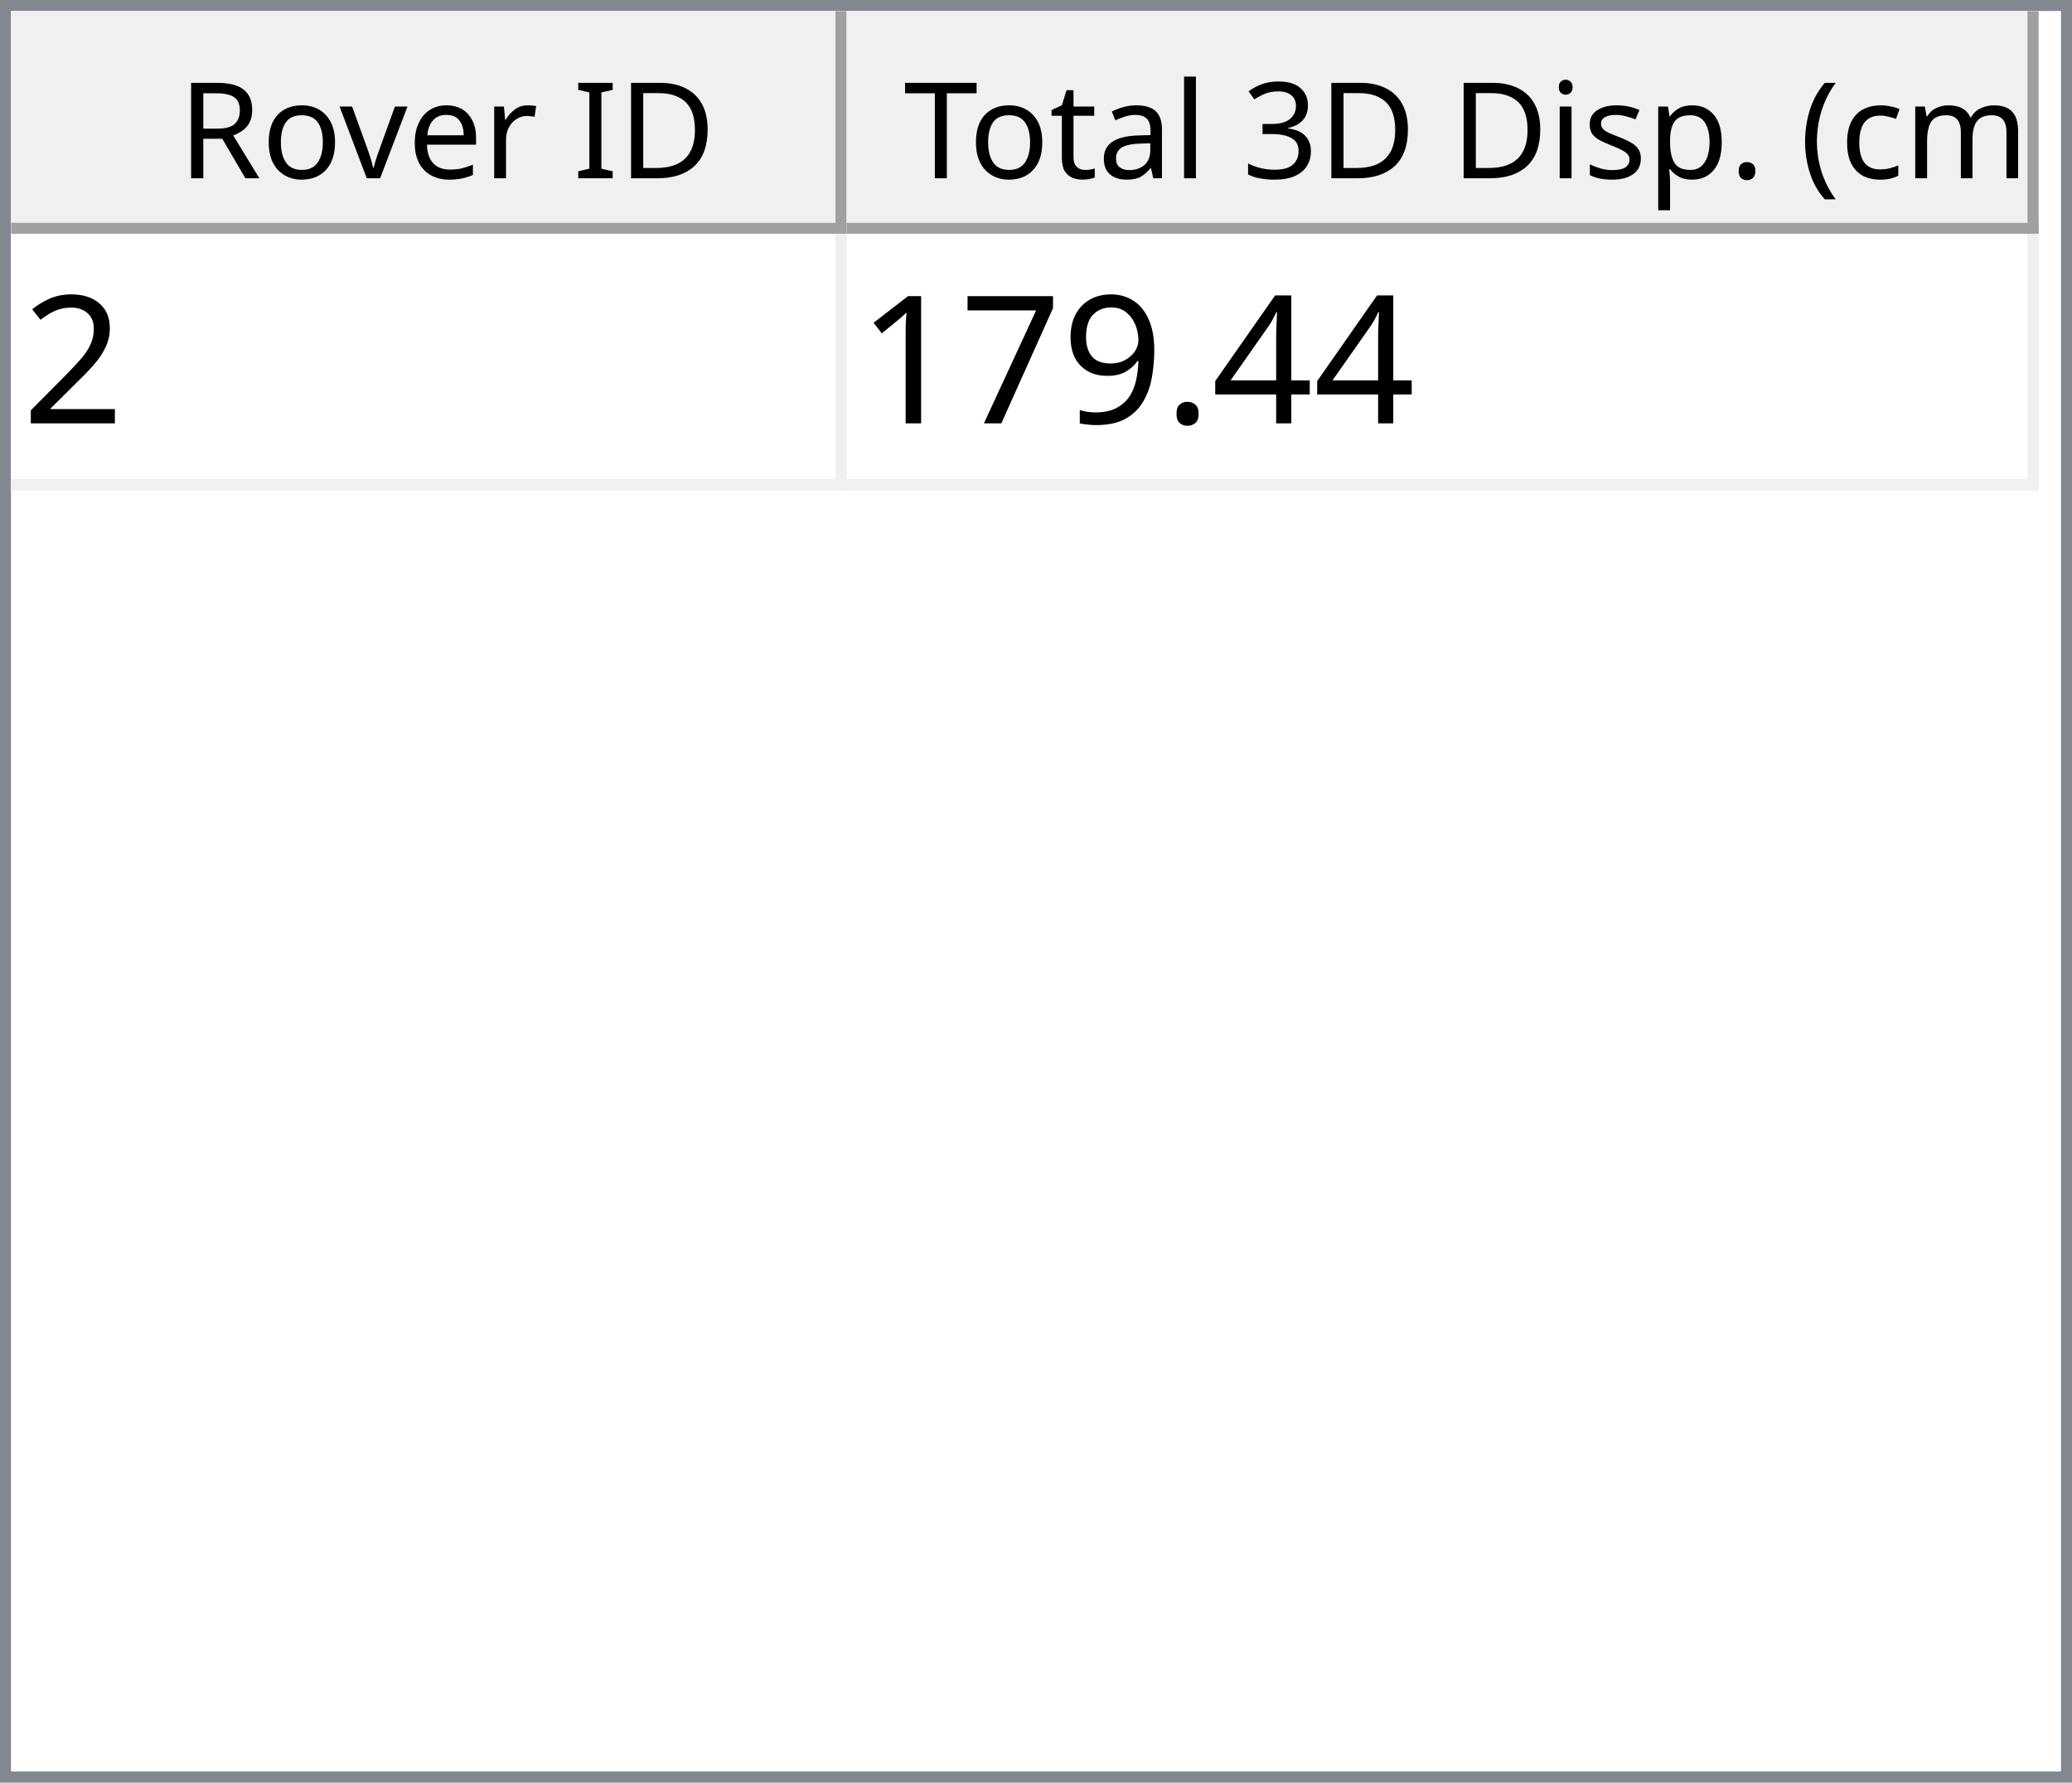
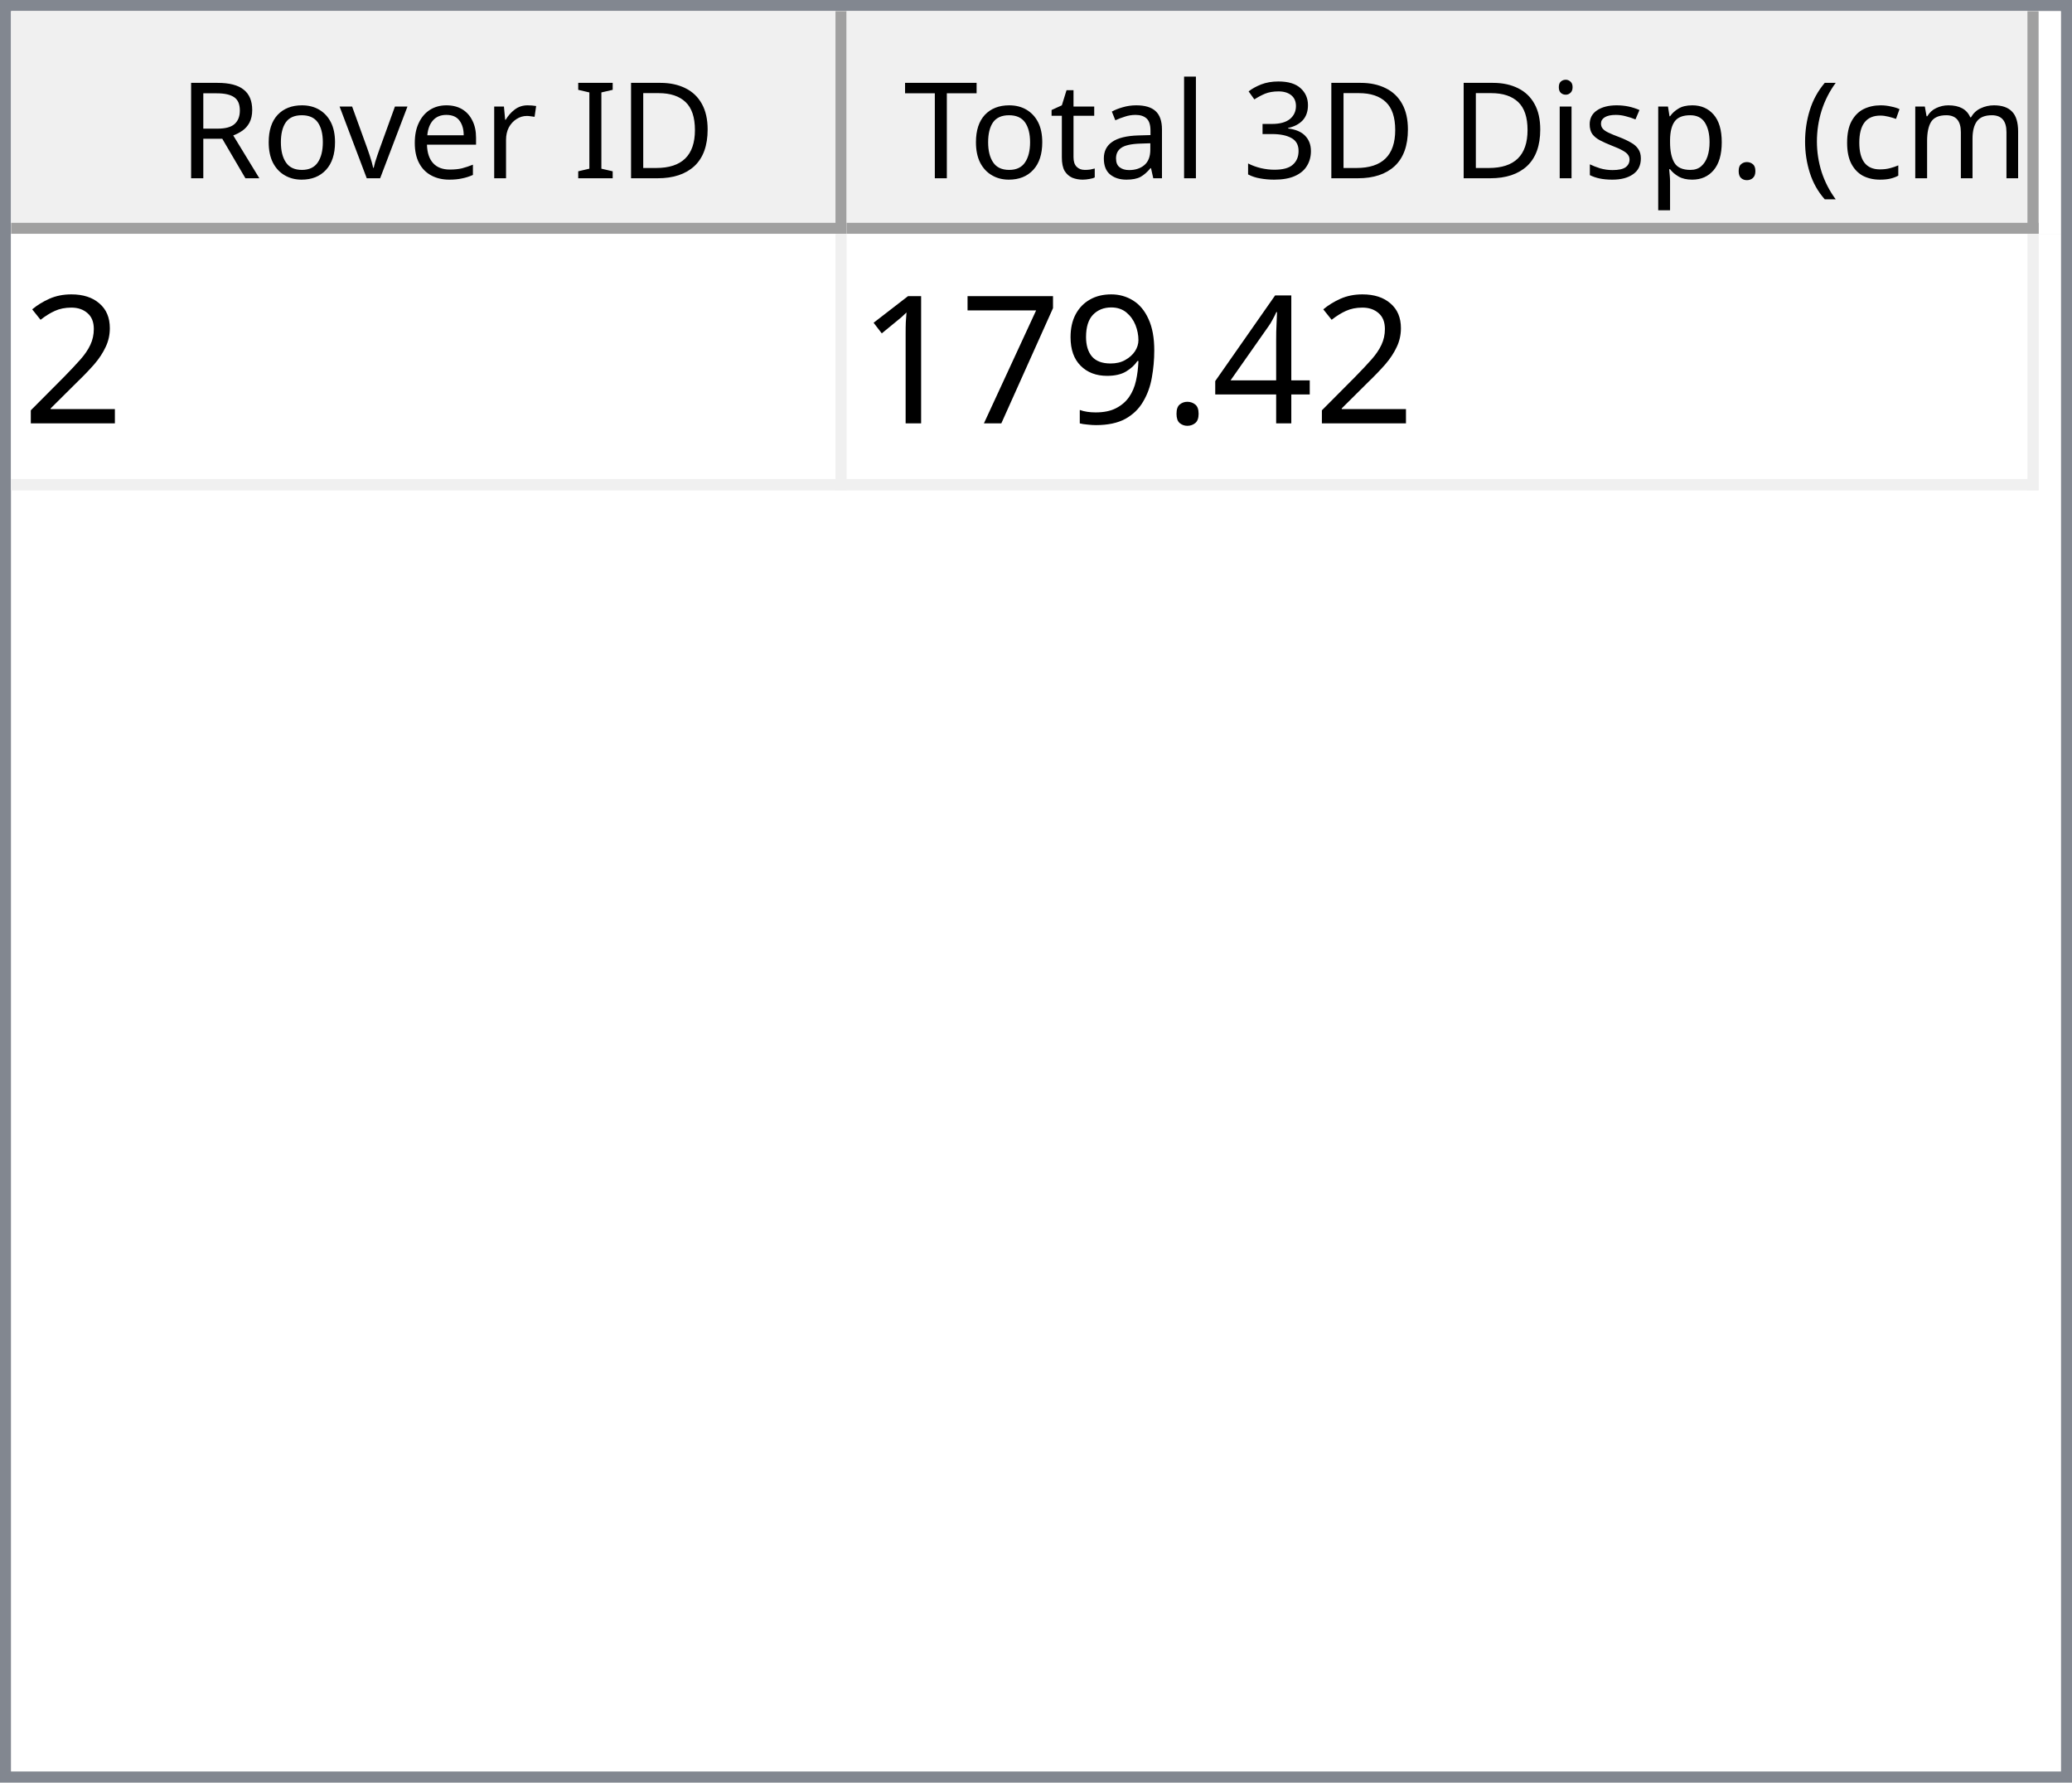
<svg xmlns="http://www.w3.org/2000/svg" style="fill-opacity:1; color-rendering:auto; color-interpolation:auto; text-rendering:auto; stroke:black; stroke-linecap:square; stroke-miterlimit:10; shape-rendering:auto; stroke-opacity:1; fill:black; stroke-dasharray:none; font-weight:normal; stroke-width:1; font-family:'Dialog'; font-style:normal; stroke-linejoin:miter; font-size:12px; stroke-dashoffset:0; image-rendering:auto;" width="186" height="160">
  <defs id="genericDefs" />
  <g>
    <defs id="defs1">
      <clipPath clipPathUnits="userSpaceOnUse" id="clipPath1">
        <path d="M0 0 L186 0 L186 160 L0 160 L0 0 Z" />
      </clipPath>
      <clipPath clipPathUnits="userSpaceOnUse" id="clipPath2">
        <path d="M0 0 L0 160 L186 160 L186 0 Z" />
      </clipPath>
      <clipPath clipPathUnits="userSpaceOnUse" id="clipPath3">
        <path d="M0 0 L0 20 L184 20 L184 0 Z" />
      </clipPath>
      <clipPath clipPathUnits="userSpaceOnUse" id="clipPath4">
        <path d="M0 0 L0 20 L75 20 L75 0 Z" />
      </clipPath>
      <clipPath clipPathUnits="userSpaceOnUse" id="clipPath5">
        <path d="M1 1 L1 19 L74 19 L74 1 Z" />
      </clipPath>
      <clipPath clipPathUnits="userSpaceOnUse" id="clipPath6">
        <path d="M0 0 L0 18 L73 18 L73 0 Z" />
      </clipPath>
      <clipPath clipPathUnits="userSpaceOnUse" id="clipPath7">
        <path d="M-0.5 -0.5 L-0.5 19.5 L74.5 19.5 L74.5 -0.5 Z" />
      </clipPath>
      <clipPath clipPathUnits="userSpaceOnUse" id="clipPath8">
        <path d="M0 0 L0 20 L107 20 L107 0 Z" />
      </clipPath>
      <clipPath clipPathUnits="userSpaceOnUse" id="clipPath9">
        <path d="M1 1 L1 19 L106 19 L106 1 Z" />
      </clipPath>
      <clipPath clipPathUnits="userSpaceOnUse" id="clipPath10">
        <path d="M0 0 L0 18 L105 18 L105 0 Z" />
      </clipPath>
      <clipPath clipPathUnits="userSpaceOnUse" id="clipPath11">
        <path d="M-0.5 -0.5 L-0.5 19.5 L106.5 19.5 L106.5 -0.5 Z" />
      </clipPath>
      <clipPath clipPathUnits="userSpaceOnUse" id="clipPath12">
        <path d="M0 0 L0 138 L184 138 L184 0 Z" />
      </clipPath>
      <clipPath clipPathUnits="userSpaceOnUse" id="clipPath13">
        <path d="M0 0 L0 23 L182 23 L182 0 Z" />
      </clipPath>
      <clipPath clipPathUnits="userSpaceOnUse" id="clipPath14">
        <path d="M-0.5 -0.5 L-0.5 22.5 L181.5 22.5 L181.5 -0.5 Z" />
      </clipPath>
      <clipPath clipPathUnits="userSpaceOnUse" id="clipPath15">
        <path d="M0 0 L0 22 L74 22 L74 0 Z" />
      </clipPath>
      <clipPath clipPathUnits="userSpaceOnUse" id="clipPath16">
        <path d="M0 0 L0 22 L106 22 L106 0 Z" />
      </clipPath>
      <font horiz-adv-x="64.551" id="font1">
        <font-face ascent="107.91" descent="25.098" units-per-em="100" style="font-style:normal; font-family:Segoe UI; font-weight:normal;" />
        <missing-glyph horiz-adv-x="64.551" d="M8.109 0 L8.109 68.266 L56.453 68.266 L56.453 0 L8.109 0 ZM15.328 7.234 L49.219 7.234 L49.219 61.031 L15.328 61.031 L15.328 7.234 Z" />
        <glyph unicode="D" horiz-adv-x="70.117" d="M9.188 0 L9.188 70.016 L28.516 70.016 Q65.531 70.016 65.531 35.891 Q65.531 19.672 55.25 9.836 Q44.969 0 27.734 0 L9.188 0 ZM17.391 62.594 L17.391 7.422 L27.828 7.422 Q41.609 7.422 49.273 14.797 Q56.938 22.172 56.938 35.688 Q56.938 62.594 28.328 62.594 L17.391 62.594 Z" />
        <glyph unicode="I" horiz-adv-x="26.611" d="M17.391 0 L9.188 0 L9.188 70.016 L17.391 70.016 L17.391 0 Z" />
        <glyph unicode=" " horiz-adv-x="27.393" d="" />
        <glyph unicode="r" horiz-adv-x="34.766" d="M34.188 41.891 Q32.078 43.5 28.125 43.5 Q23 43.5 19.555 38.672 Q16.109 33.844 16.109 25.484 L16.109 0 L8.109 0 L8.109 50 L16.109 50 L16.109 39.703 L16.312 39.703 Q18.016 44.969 21.531 47.922 Q25.047 50.875 29.391 50.875 Q32.516 50.875 34.188 50.203 L34.188 41.891 Z" />
        <glyph unicode="e" horiz-adv-x="52.295" d="M48.297 23 L12.984 23 Q13.188 14.656 17.484 10.109 Q21.781 5.562 29.297 5.562 Q37.75 5.562 44.828 11.141 L44.828 3.609 Q38.234 -1.172 27.391 -1.172 Q16.797 -1.172 10.742 5.641 Q4.688 12.453 4.688 24.812 Q4.688 36.469 11.305 43.82 Q17.922 51.172 27.734 51.172 Q37.547 51.172 42.922 44.828 Q48.297 38.484 48.297 27.203 L48.297 23 ZM40.094 29.781 Q40.047 36.719 36.75 40.578 Q33.453 44.438 27.594 44.438 Q21.922 44.438 17.969 40.383 Q14.016 36.328 13.094 29.781 L40.094 29.781 Z" />
        <glyph unicode="v" horiz-adv-x="47.9" d="M47.406 50 L27.484 0 L19.625 0 L0.688 50 L9.469 50 L22.172 13.672 Q23.578 9.672 23.922 6.688 L24.125 6.688 Q24.609 10.453 25.688 13.484 L38.969 50 L47.406 50 Z" />
        <glyph unicode="o" horiz-adv-x="58.594" d="M29 -1.172 Q17.922 -1.172 11.305 5.836 Q4.688 12.844 4.688 24.422 Q4.688 37.016 11.57 44.094 Q18.453 51.172 30.172 51.172 Q41.359 51.172 47.633 44.289 Q53.906 37.406 53.906 25.203 Q53.906 13.234 47.141 6.031 Q40.375 -1.172 29 -1.172 ZM29.594 44.438 Q21.875 44.438 17.383 39.188 Q12.891 33.938 12.891 24.703 Q12.891 15.828 17.43 10.695 Q21.969 5.562 29.594 5.562 Q37.359 5.562 41.531 10.594 Q45.703 15.625 45.703 24.906 Q45.703 34.281 41.531 39.359 Q37.359 44.438 29.594 44.438 Z" />
        <glyph unicode="R" horiz-adv-x="59.814" d="M59.375 0 L49.609 0 L37.891 19.625 Q36.281 22.359 34.766 24.289 Q33.25 26.219 31.664 27.438 Q30.078 28.656 28.25 29.219 Q26.422 29.781 24.125 29.781 L17.391 29.781 L17.391 0 L9.188 0 L9.188 70.016 L30.078 70.016 Q34.672 70.016 38.555 68.867 Q42.438 67.719 45.289 65.375 Q48.141 63.031 49.758 59.547 Q51.375 56.062 51.375 51.375 Q51.375 47.703 50.273 44.656 Q49.172 41.609 47.148 39.211 Q45.125 36.812 42.266 35.133 Q39.406 33.453 35.844 32.516 L35.844 32.328 Q37.594 31.547 38.891 30.547 Q40.188 29.547 41.359 28.18 Q42.531 26.812 43.68 25.078 Q44.828 23.344 46.234 21.047 L59.375 0 ZM17.391 62.594 L17.391 37.203 L28.516 37.203 Q31.594 37.203 34.203 38.133 Q36.812 39.062 38.719 40.797 Q40.625 42.531 41.703 45.047 Q42.781 47.562 42.781 50.688 Q42.781 56.297 39.141 59.445 Q35.5 62.594 28.609 62.594 L17.391 62.594 Z" />
        <glyph unicode=")" horiz-adv-x="30.176" d="M8.297 -15.922 L1.172 -15.922 Q16.406 2.344 16.406 26.812 Q16.406 51.469 1.078 70.016 L8.297 70.016 Q23.531 52.156 23.531 26.703 Q23.531 1.375 8.297 -15.922 Z" />
        <glyph unicode="m" horiz-adv-x="86.133" d="M79.109 0 L71.094 0 L71.094 28.719 Q71.094 37.016 68.531 40.727 Q65.969 44.438 59.906 44.438 Q54.781 44.438 51.195 39.75 Q47.609 35.062 47.609 28.516 L47.609 0 L39.594 0 L39.594 29.688 Q39.594 44.438 28.219 44.438 Q22.953 44.438 19.531 40.016 Q16.109 35.594 16.109 28.516 L16.109 0 L8.109 0 L8.109 50 L16.109 50 L16.109 42.094 L16.312 42.094 Q21.625 51.172 31.844 51.172 Q36.969 51.172 40.773 48.312 Q44.578 45.453 46 40.828 Q51.562 51.172 62.594 51.172 Q79.109 51.172 79.109 30.812 L79.109 0 Z" />
        <glyph unicode="c" horiz-adv-x="46.191" d="M42.188 2.297 Q36.422 -1.172 28.516 -1.172 Q17.828 -1.172 11.258 5.789 Q4.688 12.75 4.688 23.828 Q4.688 36.188 11.766 43.68 Q18.844 51.172 30.672 51.172 Q37.25 51.172 42.281 48.734 L42.281 40.531 Q36.719 44.438 30.375 44.438 Q22.703 44.438 17.797 38.945 Q12.891 33.453 12.891 24.516 Q12.891 15.719 17.508 10.641 Q22.125 5.562 29.891 5.562 Q36.422 5.562 42.188 9.906 L42.188 2.297 Z" />
        <glyph unicode="(" horiz-adv-x="30.176" d="M29.109 -15.922 L21.969 -15.922 Q6.844 1.375 6.844 26.703 Q6.844 52.156 21.969 70.016 L29.203 70.016 Q13.875 51.469 13.875 26.812 Q13.875 2.344 29.109 -15.922 Z" />
        <glyph unicode="." horiz-adv-x="21.68" d="M10.891 -1.078 Q8.641 -1.078 7.055 0.539 Q5.469 2.156 5.469 4.391 Q5.469 6.641 7.055 8.273 Q8.641 9.906 10.891 9.906 Q13.188 9.906 14.797 8.273 Q16.406 6.641 16.406 4.391 Q16.406 2.156 14.797 0.539 Q13.188 -1.078 10.891 -1.078 Z" />
        <glyph unicode="p" horiz-adv-x="58.789" d="M16.312 7.234 L16.109 7.234 L16.109 -23 L8.109 -23 L8.109 50 L16.109 50 L16.109 41.219 L16.312 41.219 Q22.219 51.172 33.594 51.172 Q43.266 51.172 48.688 44.461 Q54.109 37.75 54.109 26.469 Q54.109 13.922 48 6.375 Q41.891 -1.172 31.297 -1.172 Q21.578 -1.172 16.312 7.234 ZM16.109 27.391 L16.109 20.406 Q16.109 14.203 20.141 9.883 Q24.172 5.562 30.375 5.562 Q37.641 5.562 41.773 11.133 Q45.906 16.703 45.906 26.609 Q45.906 34.969 42.047 39.703 Q38.188 44.438 31.594 44.438 Q24.609 44.438 20.359 39.578 Q16.109 34.719 16.109 27.391 Z" />
        <glyph unicode="s" horiz-adv-x="42.432" d="M5.078 1.812 L5.078 10.406 Q11.625 5.562 19.484 5.562 Q30.031 5.562 30.031 12.594 Q30.031 14.594 29.125 15.992 Q28.219 17.391 26.68 18.461 Q25.141 19.531 23.07 20.383 Q21 21.234 18.609 22.172 Q15.281 23.484 12.766 24.828 Q10.25 26.172 8.57 27.859 Q6.891 29.547 6.031 31.695 Q5.172 33.844 5.172 36.719 Q5.172 40.234 6.789 42.945 Q8.406 45.656 11.086 47.484 Q13.766 49.312 17.211 50.242 Q20.656 51.172 24.312 51.172 Q30.812 51.172 35.938 48.922 L35.938 40.828 Q30.422 44.438 23.25 44.438 Q21 44.438 19.195 43.922 Q17.391 43.406 16.094 42.477 Q14.797 41.547 14.086 40.258 Q13.375 38.969 13.375 37.406 Q13.375 35.453 14.086 34.133 Q14.797 32.812 16.164 31.789 Q17.531 30.766 19.484 29.938 Q21.438 29.109 23.922 28.125 Q27.25 26.859 29.883 25.516 Q32.516 24.172 34.375 22.484 Q36.234 20.797 37.234 18.602 Q38.234 16.406 38.234 13.375 Q38.234 9.672 36.602 6.938 Q34.969 4.203 32.234 2.398 Q29.5 0.594 25.93 -0.289 Q22.359 -1.172 18.453 -1.172 Q10.75 -1.172 5.078 1.812 Z" />
        <glyph unicode="i" horiz-adv-x="24.219" d="M12.203 62.703 Q10.062 62.703 8.547 64.164 Q7.031 65.625 7.031 67.875 Q7.031 70.125 8.547 71.609 Q10.062 73.094 12.203 73.094 Q14.406 73.094 15.945 71.609 Q17.484 70.125 17.484 67.875 Q17.484 65.719 15.945 64.211 Q14.406 62.703 12.203 62.703 ZM16.109 0 L8.109 0 L8.109 50 L16.109 50 L16.109 0 Z" />
        <glyph unicode="3" horiz-adv-x="53.906" d="M46.531 19.828 Q46.531 15.094 44.75 11.211 Q42.969 7.328 39.719 4.57 Q36.469 1.812 31.93 0.297 Q27.391 -1.219 21.922 -1.219 Q11.922 -1.219 6 2.594 L6 11.188 Q13.094 5.609 22.219 5.609 Q25.875 5.609 28.828 6.539 Q31.781 7.469 33.906 9.227 Q36.031 10.984 37.18 13.477 Q38.328 15.969 38.328 19.094 Q38.328 32.812 18.797 32.812 L12.984 32.812 L12.984 39.594 L18.5 39.594 Q35.797 39.594 35.797 52.484 Q35.797 64.406 22.609 64.406 Q15.188 64.406 8.688 59.422 L8.688 67.188 Q15.375 71.188 24.609 71.188 Q29 71.188 32.57 69.969 Q36.141 68.75 38.68 66.555 Q41.219 64.359 42.609 61.281 Q44 58.203 44 54.5 Q44 40.672 30.031 36.719 L30.031 36.531 Q33.594 36.141 36.625 34.797 Q39.656 33.453 41.852 31.305 Q44.047 29.156 45.289 26.25 Q46.531 23.344 46.531 19.828 Z" />
        <glyph unicode="l" horiz-adv-x="24.219" d="M16.109 0 L8.109 0 L8.109 74.031 L16.109 74.031 L16.109 0 Z" />
        <glyph unicode="a" horiz-adv-x="50.879" d="M43.891 0 L35.891 0 L35.891 7.812 L35.688 7.812 Q30.469 -1.172 20.312 -1.172 Q12.844 -1.172 8.617 2.781 Q4.391 6.734 4.391 13.281 Q4.391 27.297 20.906 29.594 L35.891 31.688 Q35.891 44.438 25.594 44.438 Q16.547 44.438 9.281 38.281 L9.281 46.484 Q16.656 51.172 26.266 51.172 Q43.891 51.172 43.891 32.516 L43.891 0 ZM35.891 25.297 L23.828 23.641 Q18.266 22.859 15.43 20.875 Q12.594 18.891 12.594 13.875 Q12.594 10.203 15.211 7.883 Q17.828 5.562 22.172 5.562 Q28.125 5.562 32.008 9.742 Q35.891 13.922 35.891 20.312 L35.891 25.297 Z" />
        <glyph unicode="t" horiz-adv-x="33.887" d="M31.297 0.484 Q28.469 -1.078 23.828 -1.078 Q10.688 -1.078 10.688 13.578 L10.688 43.172 L2.094 43.172 L2.094 50 L10.688 50 L10.688 62.203 L18.703 64.797 L18.703 50 L31.297 50 L31.297 43.172 L18.703 43.172 L18.703 14.984 Q18.703 9.969 20.414 7.82 Q22.125 5.672 26.078 5.672 Q29.109 5.672 31.297 7.328 L31.297 0.484 Z" />
        <glyph unicode="T" horiz-adv-x="52.393" d="M50.594 62.594 L30.375 62.594 L30.375 0 L22.172 0 L22.172 62.594 L2 62.594 L2 70.016 L50.594 70.016 L50.594 62.594 Z" />
      </font>
      <font horiz-adv-x="75.0" id="font2">
        <font-face ascent="100.537" descent="21.973" units-per-em="100" style="font-style:normal; font-family:sans-serif; font-weight:normal;" />
        <missing-glyph horiz-adv-x="75.0" d="M12.5 0 L12.5 62.5 L62.5 62.5 L62.5 0 L12.5 0 ZM14.062 1.562 L60.938 1.562 L60.938 60.938 L14.062 60.938 L14.062 1.562 Z" />
        <glyph unicode="2" horiz-adv-x="55.615" d="M50.344 8.453 L50.344 0 L3.031 0 Q2.938 3.172 4.047 6.109 Q5.859 10.938 9.836 15.625 Q13.812 20.312 21.344 26.469 Q33.016 36.031 37.117 41.625 Q41.219 47.219 41.219 52.203 Q41.219 57.422 37.477 61.008 Q33.734 64.594 27.734 64.594 Q21.391 64.594 17.578 60.789 Q13.766 56.984 13.719 50.25 L4.688 51.172 Q5.609 61.281 11.664 66.578 Q17.719 71.875 27.938 71.875 Q38.234 71.875 44.242 66.164 Q50.25 60.453 50.25 52 Q50.25 47.703 48.492 43.555 Q46.734 39.406 42.656 34.812 Q38.578 30.219 29.109 22.219 Q21.188 15.578 18.945 13.211 Q16.703 10.844 15.234 8.453 L50.344 8.453 Z" />
        <glyph unicode="4" horiz-adv-x="55.615" d="M32.328 0 L32.328 17.141 L1.266 17.141 L1.266 25.203 L33.938 71.578 L41.109 71.578 L41.109 25.203 L50.781 25.203 L50.781 17.141 L41.109 17.141 L41.109 0 L32.328 0 ZM32.328 25.203 L32.328 57.469 L9.906 25.203 L32.328 25.203 Z" />
        <glyph unicode="." horiz-adv-x="27.783" d="M9.078 0 L9.078 10.016 L19.094 10.016 L19.094 0 L9.078 0 Z" />
        <glyph unicode="9" horiz-adv-x="55.615" d="M5.469 16.547 L13.922 17.328 Q14.984 11.375 18.016 8.688 Q21.047 6 25.781 6 Q29.828 6 32.883 7.859 Q35.938 9.719 37.891 12.82 Q39.844 15.922 41.164 21.195 Q42.484 26.469 42.484 31.938 Q42.484 32.516 42.438 33.688 Q39.797 29.5 35.234 26.883 Q30.672 24.266 25.344 24.266 Q16.453 24.266 10.305 30.711 Q4.156 37.156 4.156 47.703 Q4.156 58.594 10.578 65.234 Q17 71.875 26.656 71.875 Q33.641 71.875 39.43 68.117 Q45.219 64.359 48.219 57.398 Q51.219 50.438 51.219 37.25 Q51.219 23.531 48.242 15.406 Q45.266 7.281 39.383 3.031 Q33.5 -1.219 25.594 -1.219 Q17.188 -1.219 11.867 3.445 Q6.547 8.109 5.469 16.547 ZM41.453 48.141 Q41.453 55.719 37.43 60.156 Q33.406 64.594 27.734 64.594 Q21.875 64.594 17.531 59.812 Q13.188 55.031 13.188 47.406 Q13.188 40.578 17.312 36.305 Q21.438 32.031 27.484 32.031 Q33.594 32.031 37.523 36.305 Q41.453 40.578 41.453 48.141 Z" />
        <glyph unicode="7" horiz-adv-x="55.615" d="M4.734 62.203 L4.734 70.656 L51.078 70.656 L51.078 63.812 Q44.234 56.547 37.523 44.484 Q30.812 32.422 27.156 19.672 Q24.516 10.688 23.781 0 L14.75 0 Q14.891 8.453 18.062 20.414 Q21.234 32.375 27.172 43.484 Q33.109 54.594 39.797 62.203 L4.734 62.203 Z" />
        <glyph unicode="1" horiz-adv-x="55.615" d="M37.25 0 L28.469 0 L28.469 56 Q25.297 52.984 20.141 49.953 Q14.984 46.922 10.891 45.406 L10.891 53.906 Q18.266 57.375 23.781 62.305 Q29.297 67.234 31.594 71.875 L37.25 71.875 L37.25 0 Z" />
      </font>
    </defs>
    <g style="fill:white; stroke:white;">
      <rect x="0" y="0" width="186" style="clip-path:url(#clipPath1); stroke:none;" height="160" />
    </g>
    <g style="fill:white; text-rendering:optimizeSpeed; color-rendering:optimizeSpeed; image-rendering:optimizeSpeed; shape-rendering:crispEdges; stroke:white; color-interpolation:sRGB;">
      <rect x="0" width="186" height="160" y="0" style="stroke:none;" />
      <path style="stroke:none;" d="M0 160 L186 160 L186 0 L0 0 Z" />
    </g>
    <g style="fill:rgb(240,240,240); font-family:'Segoe UI'; stroke:rgb(240,240,240);">
      <rect x="0" y="0" width="186" style="clip-path:url(#clipPath2); stroke:none;" height="160" />
    </g>
    <g style="fill:rgb(130,135,144); font-family:'Segoe UI'; stroke:rgb(130,135,144);">
      <path d="M0 0 L186 0 L186 160 L0 160 L0 0 ZM1 1 L185 1 L185 159 L1 159 L1 1 Z" style="fill-rule:evenodd; clip-path:url(#clipPath2); stroke:none;" />
    </g>
    <g style="fill:white; font-family:'Segoe UI'; stroke:white;" transform="translate(1,1)">
      <rect x="0" y="0" width="184" style="clip-path:url(#clipPath3); stroke:none;" height="20" />
    </g>
    <g style="fill:rgb(240,240,240); font-family:'Segoe UI'; stroke:rgb(240,240,240);" transform="translate(1,1)">
      <rect x="0" y="0" width="75" style="clip-path:url(#clipPath4); stroke:none;" height="20" />
    </g>
    <g style="font-family:'Segoe UI';" transform="translate(2,2)">
      <text x="14" xml:space="preserve" y="14" style="clip-path:url(#clipPath6); stroke:none;">Rover ID</text>
    </g>
    <g style="fill:rgb(160,160,160); font-family:'Segoe UI'; stroke:rgb(160,160,160); stroke-linejoin:bevel;" transform="translate(1.5,1.5)">
      <line x1="74" x2="74" y1="0" style="fill:none; clip-path:url(#clipPath7);" y2="19" />
    </g>
    <g style="fill:rgb(160,160,160); font-family:'Segoe UI'; stroke:rgb(160,160,160); stroke-linejoin:bevel;" transform="matrix(1,0,0,1,1,1) translate(0.5,0.5)">
      <line x1="0" x2="74" y1="19" style="fill:none; clip-path:url(#clipPath7);" y2="19" />
    </g>
    <g style="fill:rgb(240,240,240); font-family:'Segoe UI'; stroke:rgb(240,240,240);" transform="translate(76,1)">
      <rect x="0" y="0" width="107" style="clip-path:url(#clipPath8); stroke:none;" height="20" />
    </g>
    <g style="font-family:'Segoe UI';" transform="translate(77,2)">
      <text x="1" xml:space="preserve" y="14" style="clip-path:url(#clipPath10); stroke:none;"> Total 3D Disp. (cm)</text>
    </g>
    <g style="fill:rgb(160,160,160); font-family:'Segoe UI'; stroke:rgb(160,160,160); stroke-linejoin:bevel;" transform="translate(76.5,1.5)">
      <line x1="106" x2="106" y1="0" style="fill:none; clip-path:url(#clipPath11);" y2="19" />
    </g>
    <g style="fill:rgb(160,160,160); font-family:'Segoe UI'; stroke:rgb(160,160,160); stroke-linejoin:bevel;" transform="matrix(1,0,0,1,76,1) translate(0.5,0.5)">
      <line x1="0" x2="106" y1="19" style="fill:none; clip-path:url(#clipPath11);" y2="19" />
    </g>
    <g style="fill:white; font-family:'Segoe UI'; stroke:white;" transform="translate(1,21)">
      <rect x="0" y="0" width="184" style="clip-path:url(#clipPath12); stroke:none;" height="138" />
    </g>
    <g style="fill:rgb(240,240,240); font-size:16px; font-family:sans-serif; stroke:rgb(240,240,240);" transform="translate(1,21)">
      <rect x="0" y="0" width="182" style="clip-path:url(#clipPath13); stroke:none;" height="23" />
      <line transform="translate(0.5,0.5)" x1="0" x2="181" y1="22" style="clip-path:url(#clipPath14); fill:none; stroke-linejoin:bevel;" y2="22" />
    </g>
    <g transform="matrix(1,0,0,1,1,21) translate(0.5,0.5)" style="fill:rgb(240,240,240); font-size:16px; font-family:sans-serif; stroke:rgb(240,240,240); stroke-linejoin:bevel;">
      <line x1="74" x2="74" y1="0" style="fill:none; clip-path:url(#clipPath14);" y2="22" />
    </g>
    <g transform="matrix(1,0,0,1,1,21) translate(0.5,0.5)" style="fill:rgb(240,240,240); font-size:16px; font-family:sans-serif; stroke:rgb(240,240,240); stroke-linejoin:bevel;">
      <line x1="181" x2="181" y1="0" style="fill:none; clip-path:url(#clipPath14);" y2="22" />
    </g>
    <g style="fill:white; font-size:16px; font-family:sans-serif; stroke:white;" transform="matrix(1,0,0,1,1,21)">
      <rect x="0" y="0" width="74" style="clip-path:url(#clipPath15); stroke:none;" height="22" />
      <text x="1" y="17" style="fill:black; clip-path:url(#clipPath15); stroke:none;" xml:space="preserve">2</text>
    </g>
    <g style="fill:white; font-size:16px; font-family:sans-serif; stroke:white;" transform="matrix(1,0,0,1,1,21) translate(75,0)">
      <rect x="0" y="0" width="106" style="clip-path:url(#clipPath16); stroke:none;" height="22" />
-       <text x="1" y="17" style="fill:black; clip-path:url(#clipPath16); stroke:none;" xml:space="preserve">179.44</text>
+       <text x="1" y="17" style="fill:black; clip-path:url(#clipPath16); stroke:none;" xml:space="preserve">179.42</text>
    </g>
  </g>
</svg>
